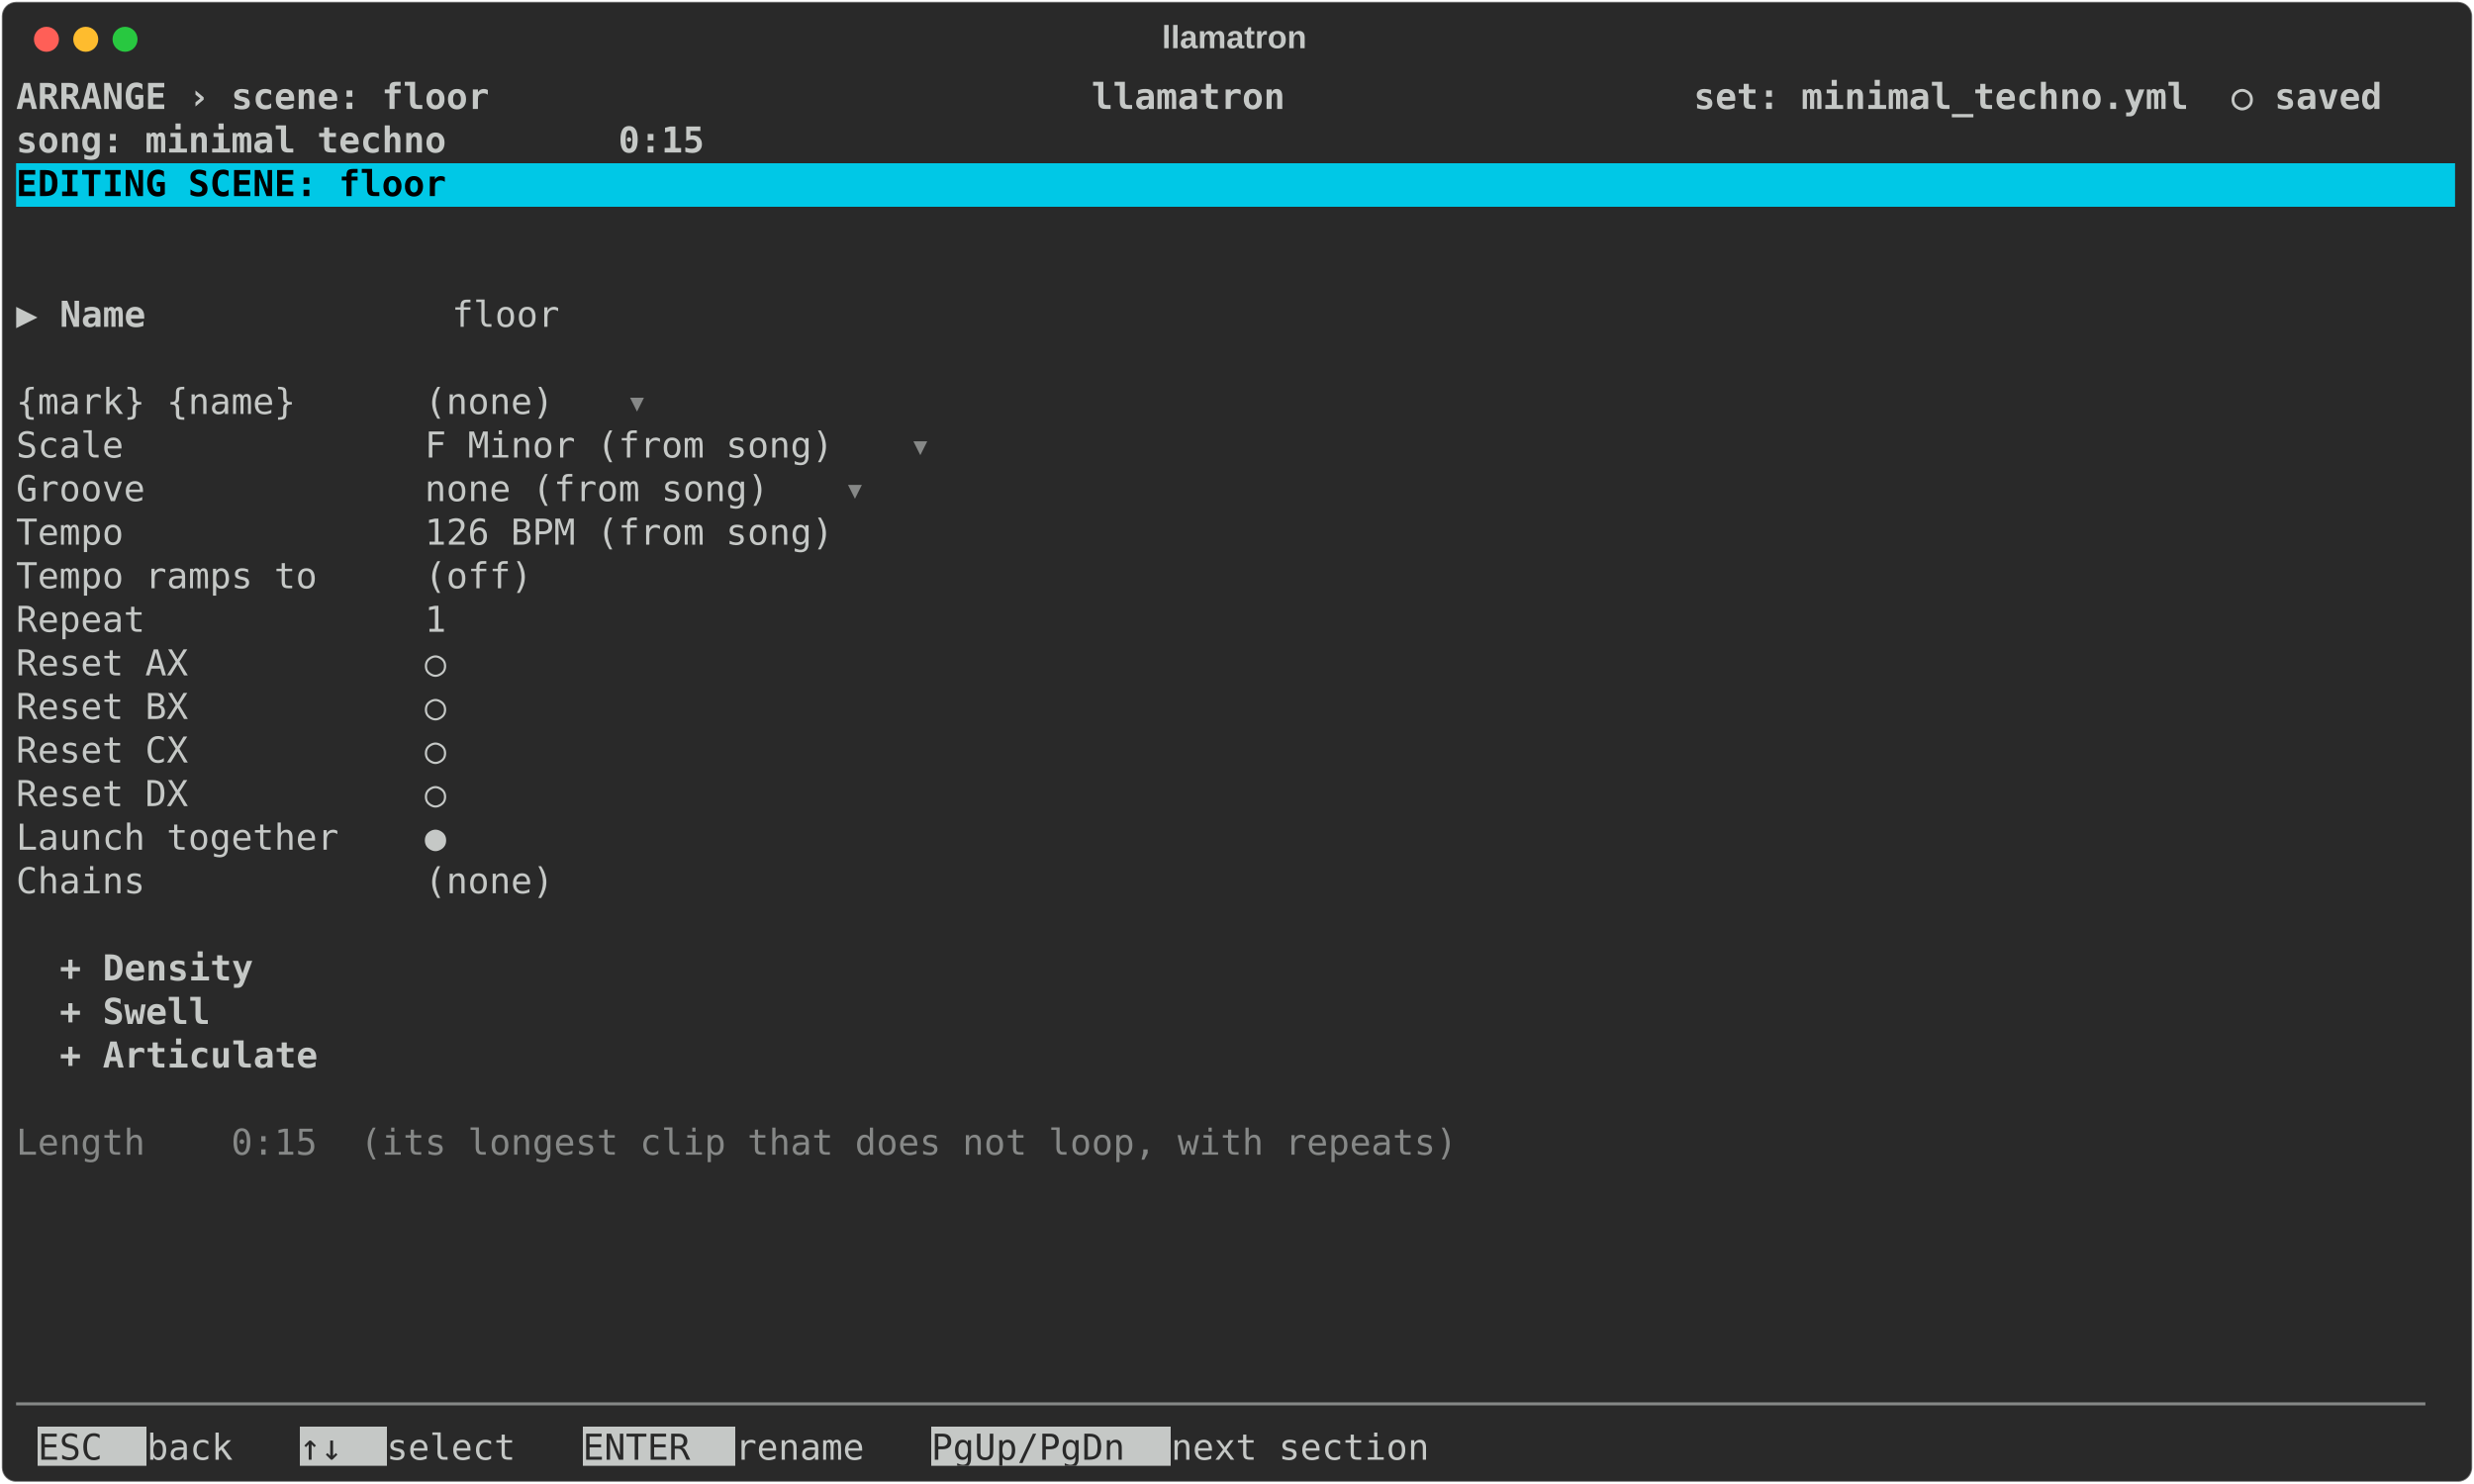
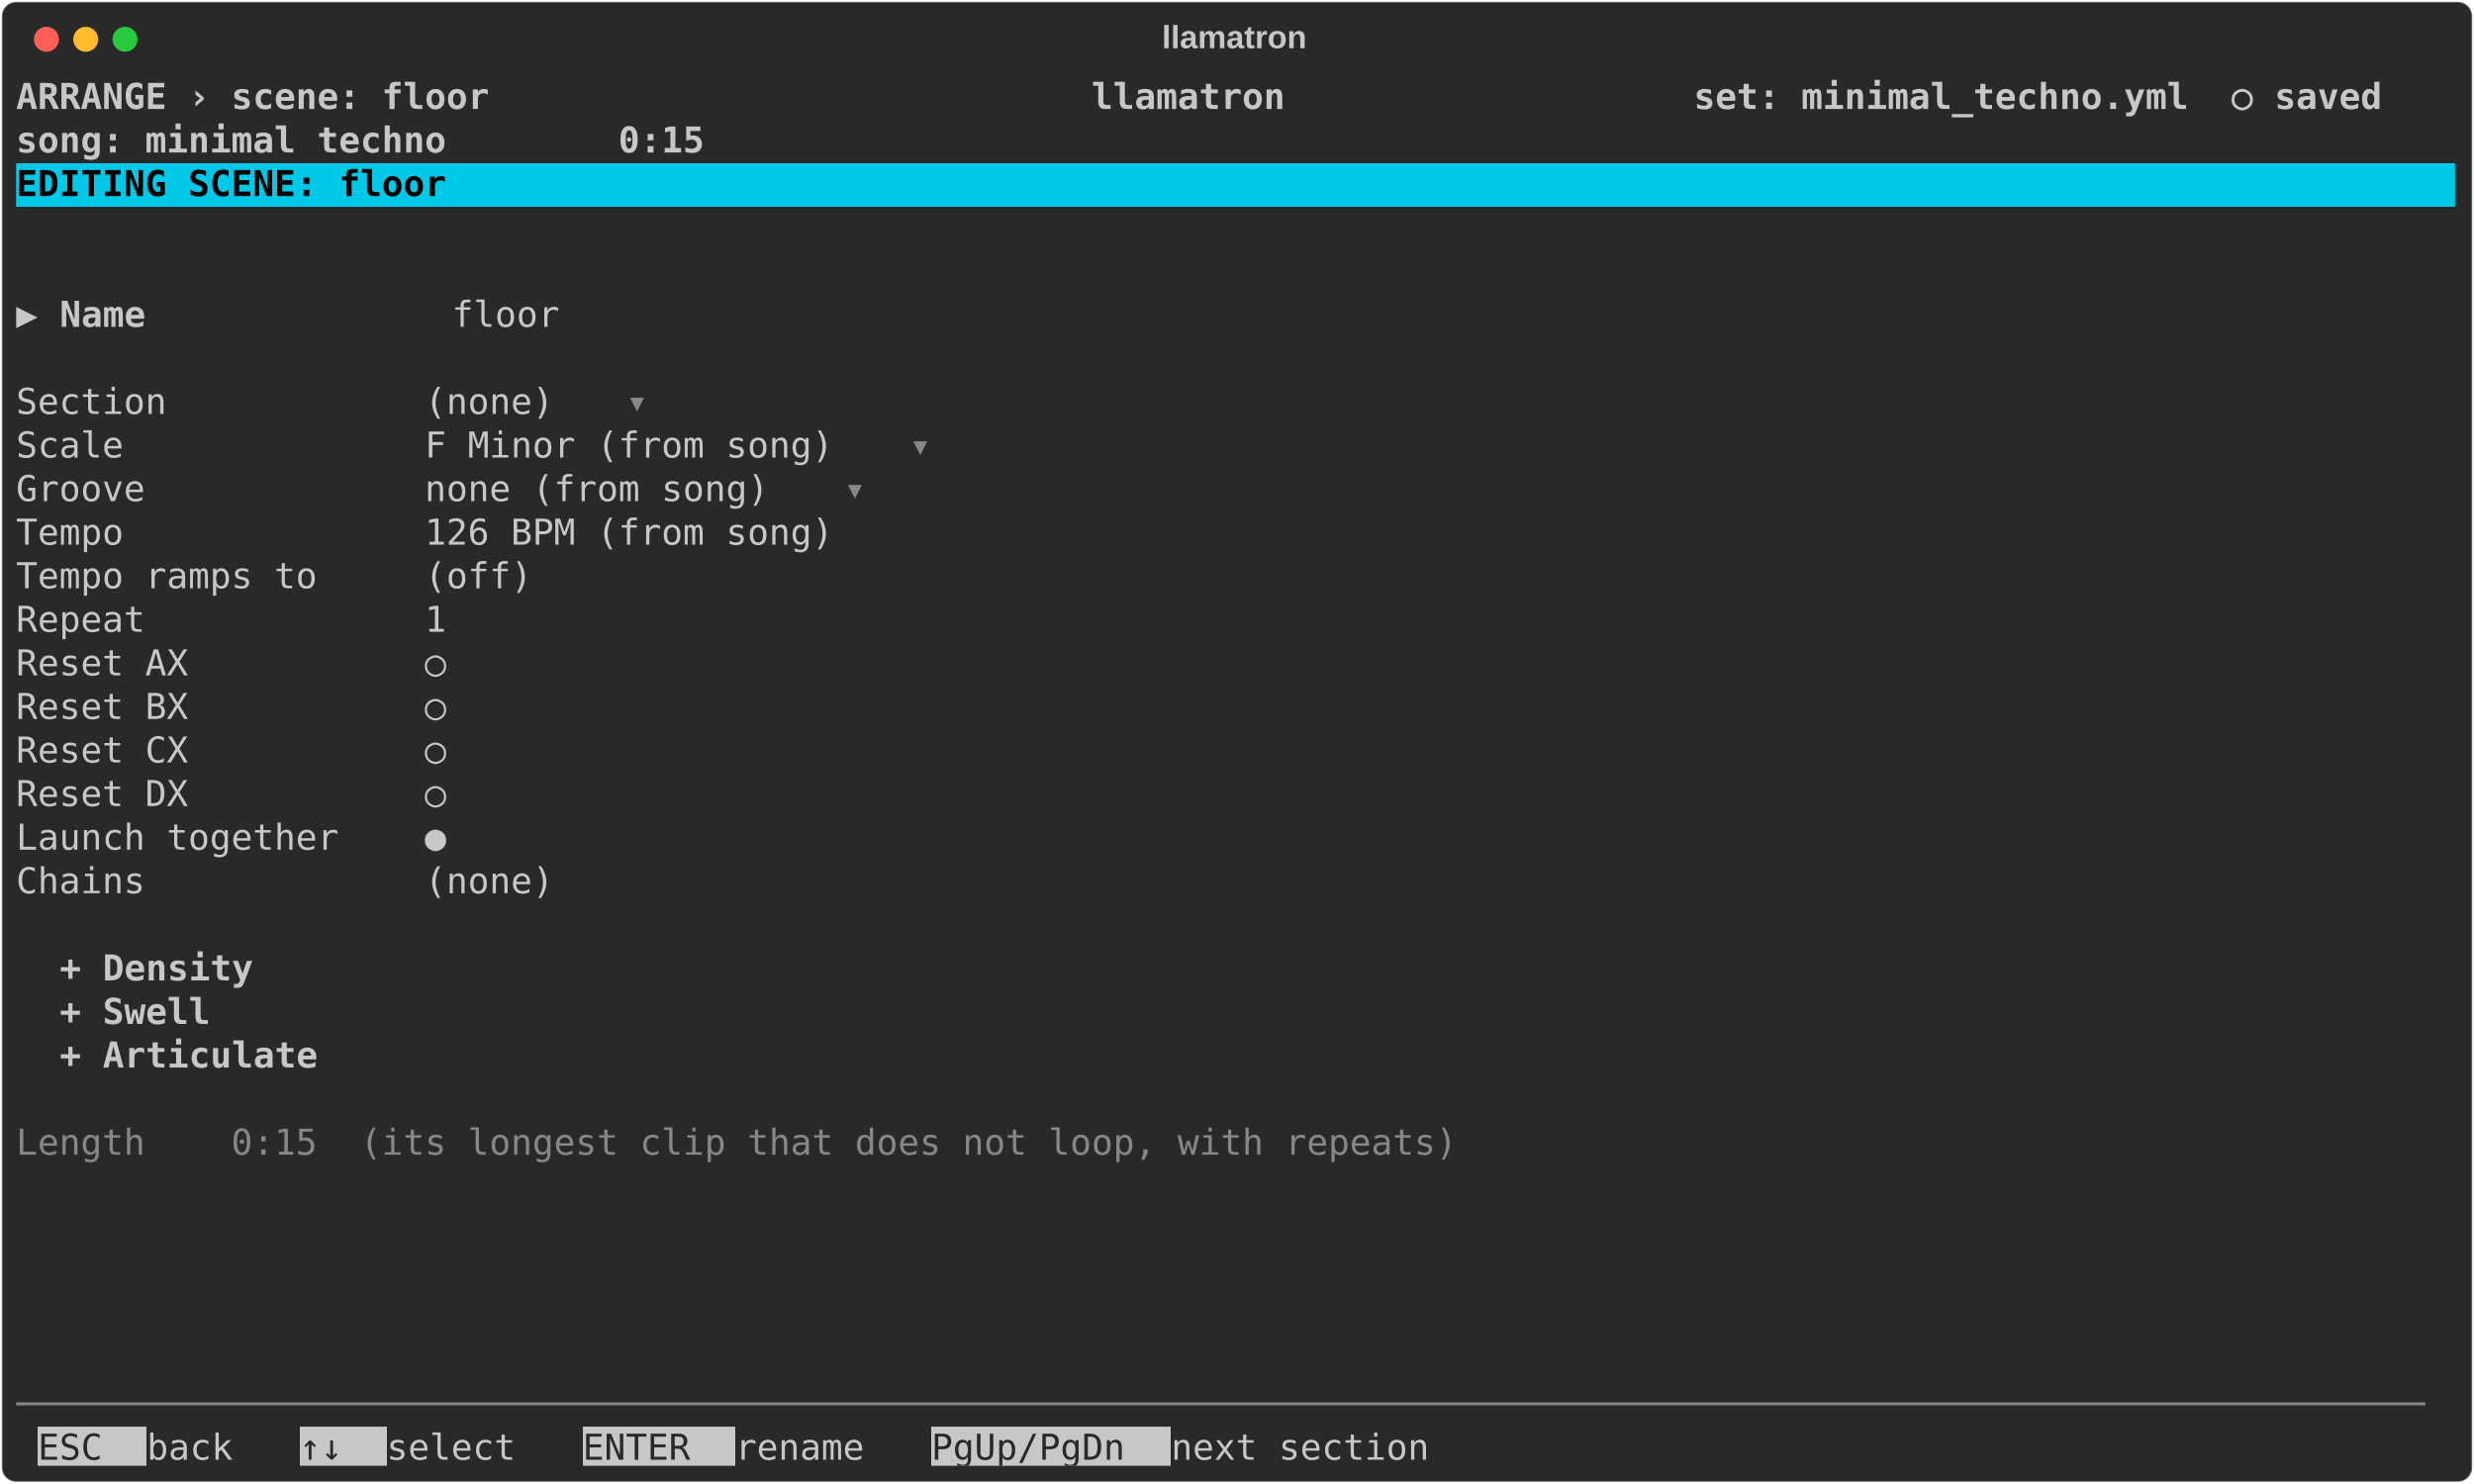
<svg xmlns="http://www.w3.org/2000/svg" class="rich-terminal" viewBox="0 0 1385 830.8">
  <style>

    @font-face {
        font-family: "Fira Code";
        src: local("FiraCode-Regular"),
                url("https://cdnjs.cloudflare.com/ajax/libs/firacode/6.2.0/woff2/FiraCode-Regular.woff2") format("woff2"),
                url("https://cdnjs.cloudflare.com/ajax/libs/firacode/6.2.0/woff/FiraCode-Regular.woff") format("woff");
        font-style: normal;
        font-weight: 400;
    }
    @font-face {
        font-family: "Fira Code";
        src: local("FiraCode-Bold"),
                url("https://cdnjs.cloudflare.com/ajax/libs/firacode/6.2.0/woff2/FiraCode-Bold.woff2") format("woff2"),
                url("https://cdnjs.cloudflare.com/ajax/libs/firacode/6.2.0/woff/FiraCode-Bold.woff") format("woff");
        font-style: bold;
        font-weight: 700;
    }

    .terminal-scene-matrix {
        font-family: Fira Code, monospace;
        font-size: 20px;
        line-height: 24.4px;
        font-variant-east-asian: full-width;
    }

    .terminal-scene-title {
        font-size: 18px;
        font-weight: bold;
        font-family: arial;
    }

    .terminal-scene-r1 { fill: #c5c8c6;font-weight: bold }
.terminal-scene-r2 { fill: #c5c8c6 }
.terminal-scene-r3 { fill: #000000;font-weight: bold }
.terminal-scene-r4 { fill: #868887 }
.terminal-scene-r5 { fill: #292929 }
    </style>
  <defs>
    <clipPath id="terminal-scene-clip-terminal">
      <rect x="0" y="0" width="1365.4" height="779.8" />
    </clipPath>
    <clipPath id="terminal-scene-line-0">
      <rect x="0" y="1.5" width="1366.4" height="24.65" />
    </clipPath>
    <clipPath id="terminal-scene-line-1">
      <rect x="0" y="25.9" width="1366.4" height="24.65" />
    </clipPath>
    <clipPath id="terminal-scene-line-2">
      <rect x="0" y="50.3" width="1366.4" height="24.65" />
    </clipPath>
    <clipPath id="terminal-scene-line-3">
      <rect x="0" y="74.7" width="1366.4" height="24.65" />
    </clipPath>
    <clipPath id="terminal-scene-line-4">
      <rect x="0" y="99.1" width="1366.4" height="24.65" />
    </clipPath>
    <clipPath id="terminal-scene-line-5">
      <rect x="0" y="123.5" width="1366.4" height="24.65" />
    </clipPath>
    <clipPath id="terminal-scene-line-6">
      <rect x="0" y="147.9" width="1366.4" height="24.65" />
    </clipPath>
    <clipPath id="terminal-scene-line-7">
      <rect x="0" y="172.3" width="1366.4" height="24.65" />
    </clipPath>
    <clipPath id="terminal-scene-line-8">
      <rect x="0" y="196.7" width="1366.4" height="24.65" />
    </clipPath>
    <clipPath id="terminal-scene-line-9">
      <rect x="0" y="221.1" width="1366.4" height="24.65" />
    </clipPath>
    <clipPath id="terminal-scene-line-10">
      <rect x="0" y="245.5" width="1366.4" height="24.65" />
    </clipPath>
    <clipPath id="terminal-scene-line-11">
      <rect x="0" y="269.9" width="1366.4" height="24.65" />
    </clipPath>
    <clipPath id="terminal-scene-line-12">
      <rect x="0" y="294.3" width="1366.4" height="24.65" />
    </clipPath>
    <clipPath id="terminal-scene-line-13">
      <rect x="0" y="318.7" width="1366.4" height="24.65" />
    </clipPath>
    <clipPath id="terminal-scene-line-14">
      <rect x="0" y="343.1" width="1366.4" height="24.65" />
    </clipPath>
    <clipPath id="terminal-scene-line-15">
      <rect x="0" y="367.5" width="1366.4" height="24.65" />
    </clipPath>
    <clipPath id="terminal-scene-line-16">
      <rect x="0" y="391.9" width="1366.4" height="24.65" />
    </clipPath>
    <clipPath id="terminal-scene-line-17">
      <rect x="0" y="416.3" width="1366.4" height="24.65" />
    </clipPath>
    <clipPath id="terminal-scene-line-18">
      <rect x="0" y="440.7" width="1366.4" height="24.65" />
    </clipPath>
    <clipPath id="terminal-scene-line-19">
      <rect x="0" y="465.1" width="1366.4" height="24.65" />
    </clipPath>
    <clipPath id="terminal-scene-line-20">
      <rect x="0" y="489.5" width="1366.4" height="24.65" />
    </clipPath>
    <clipPath id="terminal-scene-line-21">
      <rect x="0" y="513.9" width="1366.4" height="24.65" />
    </clipPath>
    <clipPath id="terminal-scene-line-22">
      <rect x="0" y="538.3" width="1366.4" height="24.65" />
    </clipPath>
    <clipPath id="terminal-scene-line-23">
      <rect x="0" y="562.7" width="1366.4" height="24.65" />
    </clipPath>
    <clipPath id="terminal-scene-line-24">
      <rect x="0" y="587.1" width="1366.4" height="24.65" />
    </clipPath>
    <clipPath id="terminal-scene-line-25">
      <rect x="0" y="611.5" width="1366.4" height="24.65" />
    </clipPath>
    <clipPath id="terminal-scene-line-26">
      <rect x="0" y="635.9" width="1366.4" height="24.65" />
    </clipPath>
    <clipPath id="terminal-scene-line-27">
      <rect x="0" y="660.3" width="1366.4" height="24.65" />
    </clipPath>
    <clipPath id="terminal-scene-line-28">
      <rect x="0" y="684.7" width="1366.4" height="24.65" />
    </clipPath>
    <clipPath id="terminal-scene-line-29">
      <rect x="0" y="709.1" width="1366.4" height="24.65" />
    </clipPath>
    <clipPath id="terminal-scene-line-30">
      <rect x="0" y="733.5" width="1366.4" height="24.65" />
    </clipPath>
  </defs>
  <rect fill="#292929" stroke="rgba(255,255,255,0.35)" stroke-width="1" x="1" y="1" width="1383" height="828.8" rx="8" />
  <text class="terminal-scene-title" fill="#c5c8c6" text-anchor="middle" x="691" y="27">llamatron</text>
  <g transform="translate(26,22)">
    <circle cx="0" cy="0" r="7" fill="#ff5f57" />
    <circle cx="22" cy="0" r="7" fill="#febc2e" />
    <circle cx="44" cy="0" r="7" fill="#28c840" />
  </g>
  <g transform="translate(9, 41)" clip-path="url(#terminal-scene-clip-terminal)">
    <rect fill="#00c8e6" x="0" y="50.3" width="1366.4" height="24.65" shape-rendering="crispEdges" />
    <rect fill="#c5c8c6" x="12.2" y="757.9" width="61" height="24.65" shape-rendering="crispEdges" />
    <rect fill="#c5c8c6" x="158.6" y="757.9" width="48.8" height="24.65" shape-rendering="crispEdges" />
    <rect fill="#c5c8c6" x="317.2" y="757.9" width="85.4" height="24.65" shape-rendering="crispEdges" />
    <rect fill="#c5c8c6" x="512.4" y="757.9" width="134.2" height="24.65" shape-rendering="crispEdges" />
    <g class="terminal-scene-matrix">
      <text class="terminal-scene-r1" x="0" y="20" textLength="1366.4" clip-path="url(#terminal-scene-line-0)"> ARRANGE › scene: floor                            llamatron                   set: minimal_techno.yml  ○ saved </text>
      <text class="terminal-scene-r2" x="1366.4" y="20" textLength="12.2" clip-path="url(#terminal-scene-line-0)">
</text>
      <text class="terminal-scene-r1" x="0" y="44.4" textLength="1366.4" clip-path="url(#terminal-scene-line-1)">                                                                               song: minimal techno        0:15 </text>
      <text class="terminal-scene-r2" x="1366.4" y="44.4" textLength="12.2" clip-path="url(#terminal-scene-line-1)">
</text>
      <text class="terminal-scene-r3" x="0" y="68.8" textLength="1366.4" clip-path="url(#terminal-scene-line-2)"> EDITING SCENE: floor                                                                                           </text>
      <text class="terminal-scene-r2" x="1366.4" y="68.8" textLength="12.2" clip-path="url(#terminal-scene-line-2)">
</text>
      <text class="terminal-scene-r2" x="1366.4" y="93.2" textLength="12.2" clip-path="url(#terminal-scene-line-3)">
</text>
      <text class="terminal-scene-r2" x="1366.4" y="117.6" textLength="12.2" clip-path="url(#terminal-scene-line-4)">
</text>
      <text class="terminal-scene-r2" x="0" y="142" textLength="24.4" clip-path="url(#terminal-scene-line-5)">▶ </text>
      <text class="terminal-scene-r1" x="24.4" y="142" textLength="219.6" clip-path="url(#terminal-scene-line-5)">Name              </text>
      <text class="terminal-scene-r2" x="244" y="142" textLength="85.4" clip-path="url(#terminal-scene-line-5)"> floor </text>
      <text class="terminal-scene-r2" x="1366.4" y="142" textLength="12.2" clip-path="url(#terminal-scene-line-5)">
</text>
      <text class="terminal-scene-r2" x="1366.4" y="166.4" textLength="12.2" clip-path="url(#terminal-scene-line-6)">
</text>
-       <text class="terminal-scene-r2" x="0" y="190.8" textLength="341.6" clip-path="url(#terminal-scene-line-7)">  {mark} {name}      (none) </text>
+       <text class="terminal-scene-r2" x="0" y="190.8" textLength="341.6" clip-path="url(#terminal-scene-line-7)">  Section            (none) </text>
      <text class="terminal-scene-r4" x="341.6" y="190.8" textLength="12.2" clip-path="url(#terminal-scene-line-7)">▾</text>
      <text class="terminal-scene-r2" x="1366.4" y="190.8" textLength="12.2" clip-path="url(#terminal-scene-line-7)">
</text>
      <text class="terminal-scene-r2" x="0" y="215.2" textLength="500.2" clip-path="url(#terminal-scene-line-8)">  Scale              F Minor (from song) </text>
      <text class="terminal-scene-r4" x="500.2" y="215.2" textLength="12.2" clip-path="url(#terminal-scene-line-8)">▾</text>
      <text class="terminal-scene-r2" x="1366.4" y="215.2" textLength="12.2" clip-path="url(#terminal-scene-line-8)">
</text>
      <text class="terminal-scene-r2" x="0" y="239.6" textLength="463.6" clip-path="url(#terminal-scene-line-9)">  Groove             none (from song) </text>
      <text class="terminal-scene-r4" x="463.6" y="239.6" textLength="12.2" clip-path="url(#terminal-scene-line-9)">▾</text>
      <text class="terminal-scene-r2" x="1366.4" y="239.6" textLength="12.2" clip-path="url(#terminal-scene-line-9)">
</text>
      <text class="terminal-scene-r2" x="0" y="264" textLength="500.2" clip-path="url(#terminal-scene-line-10)">  Tempo              126 BPM (from song) </text>
      <text class="terminal-scene-r2" x="1366.4" y="264" textLength="12.2" clip-path="url(#terminal-scene-line-10)">
</text>
      <text class="terminal-scene-r2" x="0" y="288.4" textLength="329.4" clip-path="url(#terminal-scene-line-11)">  Tempo ramps to     (off) </text>
      <text class="terminal-scene-r2" x="1366.4" y="288.4" textLength="12.2" clip-path="url(#terminal-scene-line-11)">
</text>
      <text class="terminal-scene-r2" x="0" y="312.8" textLength="280.6" clip-path="url(#terminal-scene-line-12)">  Repeat             1 </text>
      <text class="terminal-scene-r2" x="1366.4" y="312.8" textLength="12.2" clip-path="url(#terminal-scene-line-12)">
</text>
      <text class="terminal-scene-r2" x="0" y="337.2" textLength="280.6" clip-path="url(#terminal-scene-line-13)">  Reset AX           ○ </text>
      <text class="terminal-scene-r2" x="1366.4" y="337.2" textLength="12.2" clip-path="url(#terminal-scene-line-13)">
</text>
      <text class="terminal-scene-r2" x="0" y="361.6" textLength="280.6" clip-path="url(#terminal-scene-line-14)">  Reset BX           ○ </text>
      <text class="terminal-scene-r2" x="1366.4" y="361.6" textLength="12.2" clip-path="url(#terminal-scene-line-14)">
</text>
      <text class="terminal-scene-r2" x="0" y="386" textLength="280.6" clip-path="url(#terminal-scene-line-15)">  Reset CX           ○ </text>
      <text class="terminal-scene-r2" x="1366.4" y="386" textLength="12.2" clip-path="url(#terminal-scene-line-15)">
</text>
      <text class="terminal-scene-r2" x="0" y="410.4" textLength="280.6" clip-path="url(#terminal-scene-line-16)">  Reset DX           ○ </text>
      <text class="terminal-scene-r2" x="1366.4" y="410.4" textLength="12.2" clip-path="url(#terminal-scene-line-16)">
</text>
      <text class="terminal-scene-r2" x="0" y="434.8" textLength="280.6" clip-path="url(#terminal-scene-line-17)">  Launch together    ● </text>
      <text class="terminal-scene-r2" x="1366.4" y="434.8" textLength="12.2" clip-path="url(#terminal-scene-line-17)">
</text>
      <text class="terminal-scene-r2" x="0" y="459.2" textLength="341.6" clip-path="url(#terminal-scene-line-18)">  Chains             (none) </text>
      <text class="terminal-scene-r2" x="1366.4" y="459.2" textLength="12.2" clip-path="url(#terminal-scene-line-18)">
</text>
      <text class="terminal-scene-r2" x="1366.4" y="483.6" textLength="12.2" clip-path="url(#terminal-scene-line-19)">
</text>
      <text class="terminal-scene-r1" x="24.4" y="508" textLength="219.6" clip-path="url(#terminal-scene-line-20)">+ Density         </text>
      <text class="terminal-scene-r2" x="1366.4" y="508" textLength="12.2" clip-path="url(#terminal-scene-line-20)">
</text>
      <text class="terminal-scene-r1" x="24.4" y="532.4" textLength="219.6" clip-path="url(#terminal-scene-line-21)">+ Swell           </text>
      <text class="terminal-scene-r2" x="1366.4" y="532.4" textLength="12.2" clip-path="url(#terminal-scene-line-21)">
</text>
      <text class="terminal-scene-r1" x="24.4" y="556.8" textLength="219.6" clip-path="url(#terminal-scene-line-22)">+ Articulate      </text>
      <text class="terminal-scene-r2" x="1366.4" y="556.8" textLength="12.2" clip-path="url(#terminal-scene-line-22)">
</text>
      <text class="terminal-scene-r2" x="1366.4" y="581.2" textLength="12.2" clip-path="url(#terminal-scene-line-23)">
</text>
      <text class="terminal-scene-r4" x="0" y="605.6" textLength="841.8" clip-path="url(#terminal-scene-line-24)">  Length    0:15  (its longest clip that does not loop, with repeats)</text>
      <text class="terminal-scene-r2" x="1366.4" y="605.6" textLength="12.2" clip-path="url(#terminal-scene-line-24)">
</text>
      <text class="terminal-scene-r2" x="1366.4" y="630" textLength="12.2" clip-path="url(#terminal-scene-line-25)">
</text>
      <text class="terminal-scene-r2" x="1366.4" y="654.4" textLength="12.2" clip-path="url(#terminal-scene-line-26)">
</text>
      <text class="terminal-scene-r2" x="1366.4" y="678.8" textLength="12.2" clip-path="url(#terminal-scene-line-27)">
</text>
      <text class="terminal-scene-r2" x="1366.4" y="703.2" textLength="12.2" clip-path="url(#terminal-scene-line-28)">
</text>
      <text class="terminal-scene-r2" x="1366.4" y="727.6" textLength="12.2" clip-path="url(#terminal-scene-line-29)">
</text>
      <text class="terminal-scene-r4" x="0" y="752" textLength="1366.4" clip-path="url(#terminal-scene-line-30)">────────────────────────────────────────────────────────────────────────────────────────────────────────────────</text>
      <text class="terminal-scene-r2" x="1366.4" y="752" textLength="12.2" clip-path="url(#terminal-scene-line-30)">
</text>
      <text class="terminal-scene-r5" x="12.2" y="776.4" textLength="61" clip-path="url(#terminal-scene-line-31)"> ESC </text>
      <text class="terminal-scene-r2" x="73.2" y="776.4" textLength="85.4" clip-path="url(#terminal-scene-line-31)"> back  </text>
      <text class="terminal-scene-r5" x="158.6" y="776.4" textLength="48.8" clip-path="url(#terminal-scene-line-31)"> ↑↓ </text>
      <text class="terminal-scene-r2" x="207.4" y="776.4" textLength="109.8" clip-path="url(#terminal-scene-line-31)"> select  </text>
      <text class="terminal-scene-r5" x="317.2" y="776.4" textLength="85.4" clip-path="url(#terminal-scene-line-31)"> ENTER </text>
      <text class="terminal-scene-r2" x="402.6" y="776.4" textLength="109.8" clip-path="url(#terminal-scene-line-31)"> rename  </text>
      <text class="terminal-scene-r5" x="512.4" y="776.4" textLength="134.2" clip-path="url(#terminal-scene-line-31)"> PgUp/PgDn </text>
      <text class="terminal-scene-r2" x="646.6" y="776.4" textLength="183" clip-path="url(#terminal-scene-line-31)"> next section  </text>
    </g>
  </g>
</svg>
